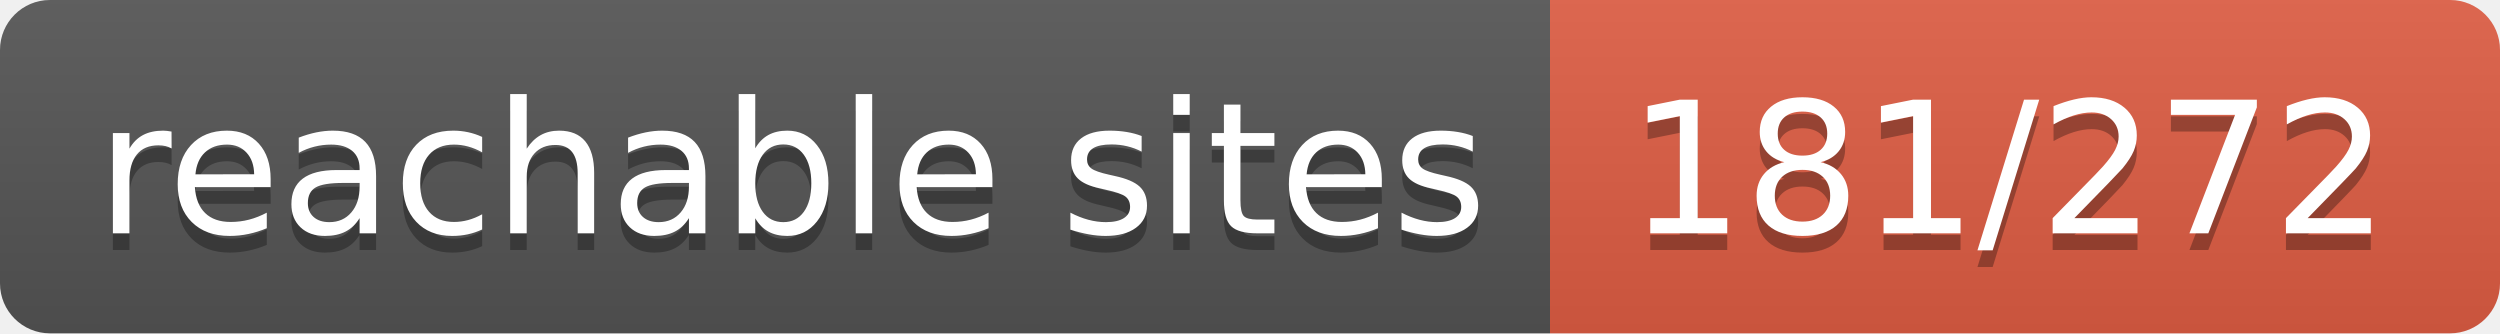
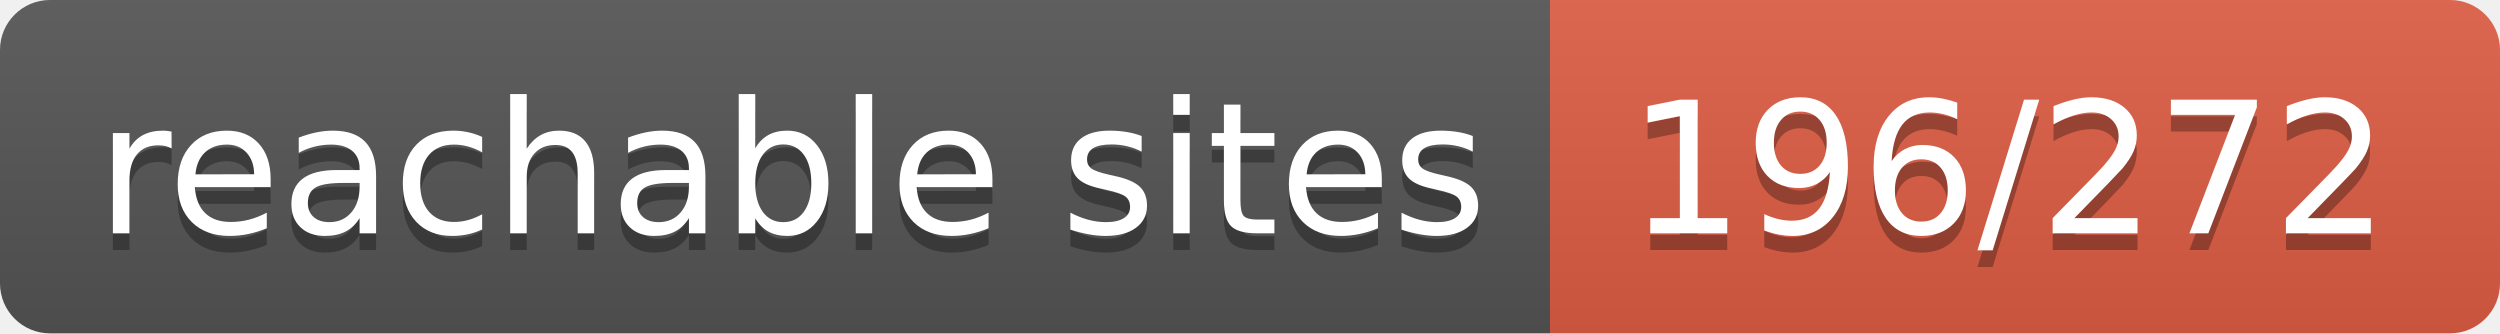
- <svg xmlns="http://www.w3.org/2000/svg" width="150" height="20" role="img" aria-label="reachable sites: 181/272">
+ <svg xmlns="http://www.w3.org/2000/svg" width="150" height="20" role="img" aria-label="reachable sites: 196/272">
  <linearGradient id="s" x2="0" y2="100%">
    <stop offset="0" stop-color="#bbb" stop-opacity=".1" />
    <stop offset="1" stop-opacity=".1" />
  </linearGradient>
  <clipPath id="r">
    <rect width="150" height="20" rx="3" fill="#fff" />
  </clipPath>
  <g clip-path="url(#r)">
    <rect width="93" height="20" fill="#555" />
    <rect x="93" width="57" height="20" fill="#e05d44" />
    <rect width="150" height="20" fill="url(#s)" />
  </g>
  <g fill="#fff" text-anchor="middle" font-family="Verdana,Geneva,DejaVu Sans,sans-serif" text-rendering="geometricPrecision" font-size="110">
    <text aria-hidden="true" x="475" y="150" fill="#010101" fill-opacity=".3" transform="scale(.1)" textLength="830">reachable sites</text>
    <text x="475" y="140" transform="scale(.1)" fill="#fff" textLength="830">reachable sites</text>
-     <text aria-hidden="true" x="1205" y="150" fill="#010101" fill-opacity=".3" transform="scale(.1)" textLength="470">181/272</text>
-     <text x="1205" y="140" transform="scale(.1)" fill="#fff" textLength="470">181/272</text>
+     <text aria-hidden="true" x="1205" y="150" fill="#010101" fill-opacity=".3" transform="scale(.1)" textLength="470">196/272</text>
+     <text x="1205" y="140" transform="scale(.1)" fill="#fff" textLength="470">196/272</text>
  </g>
</svg>
